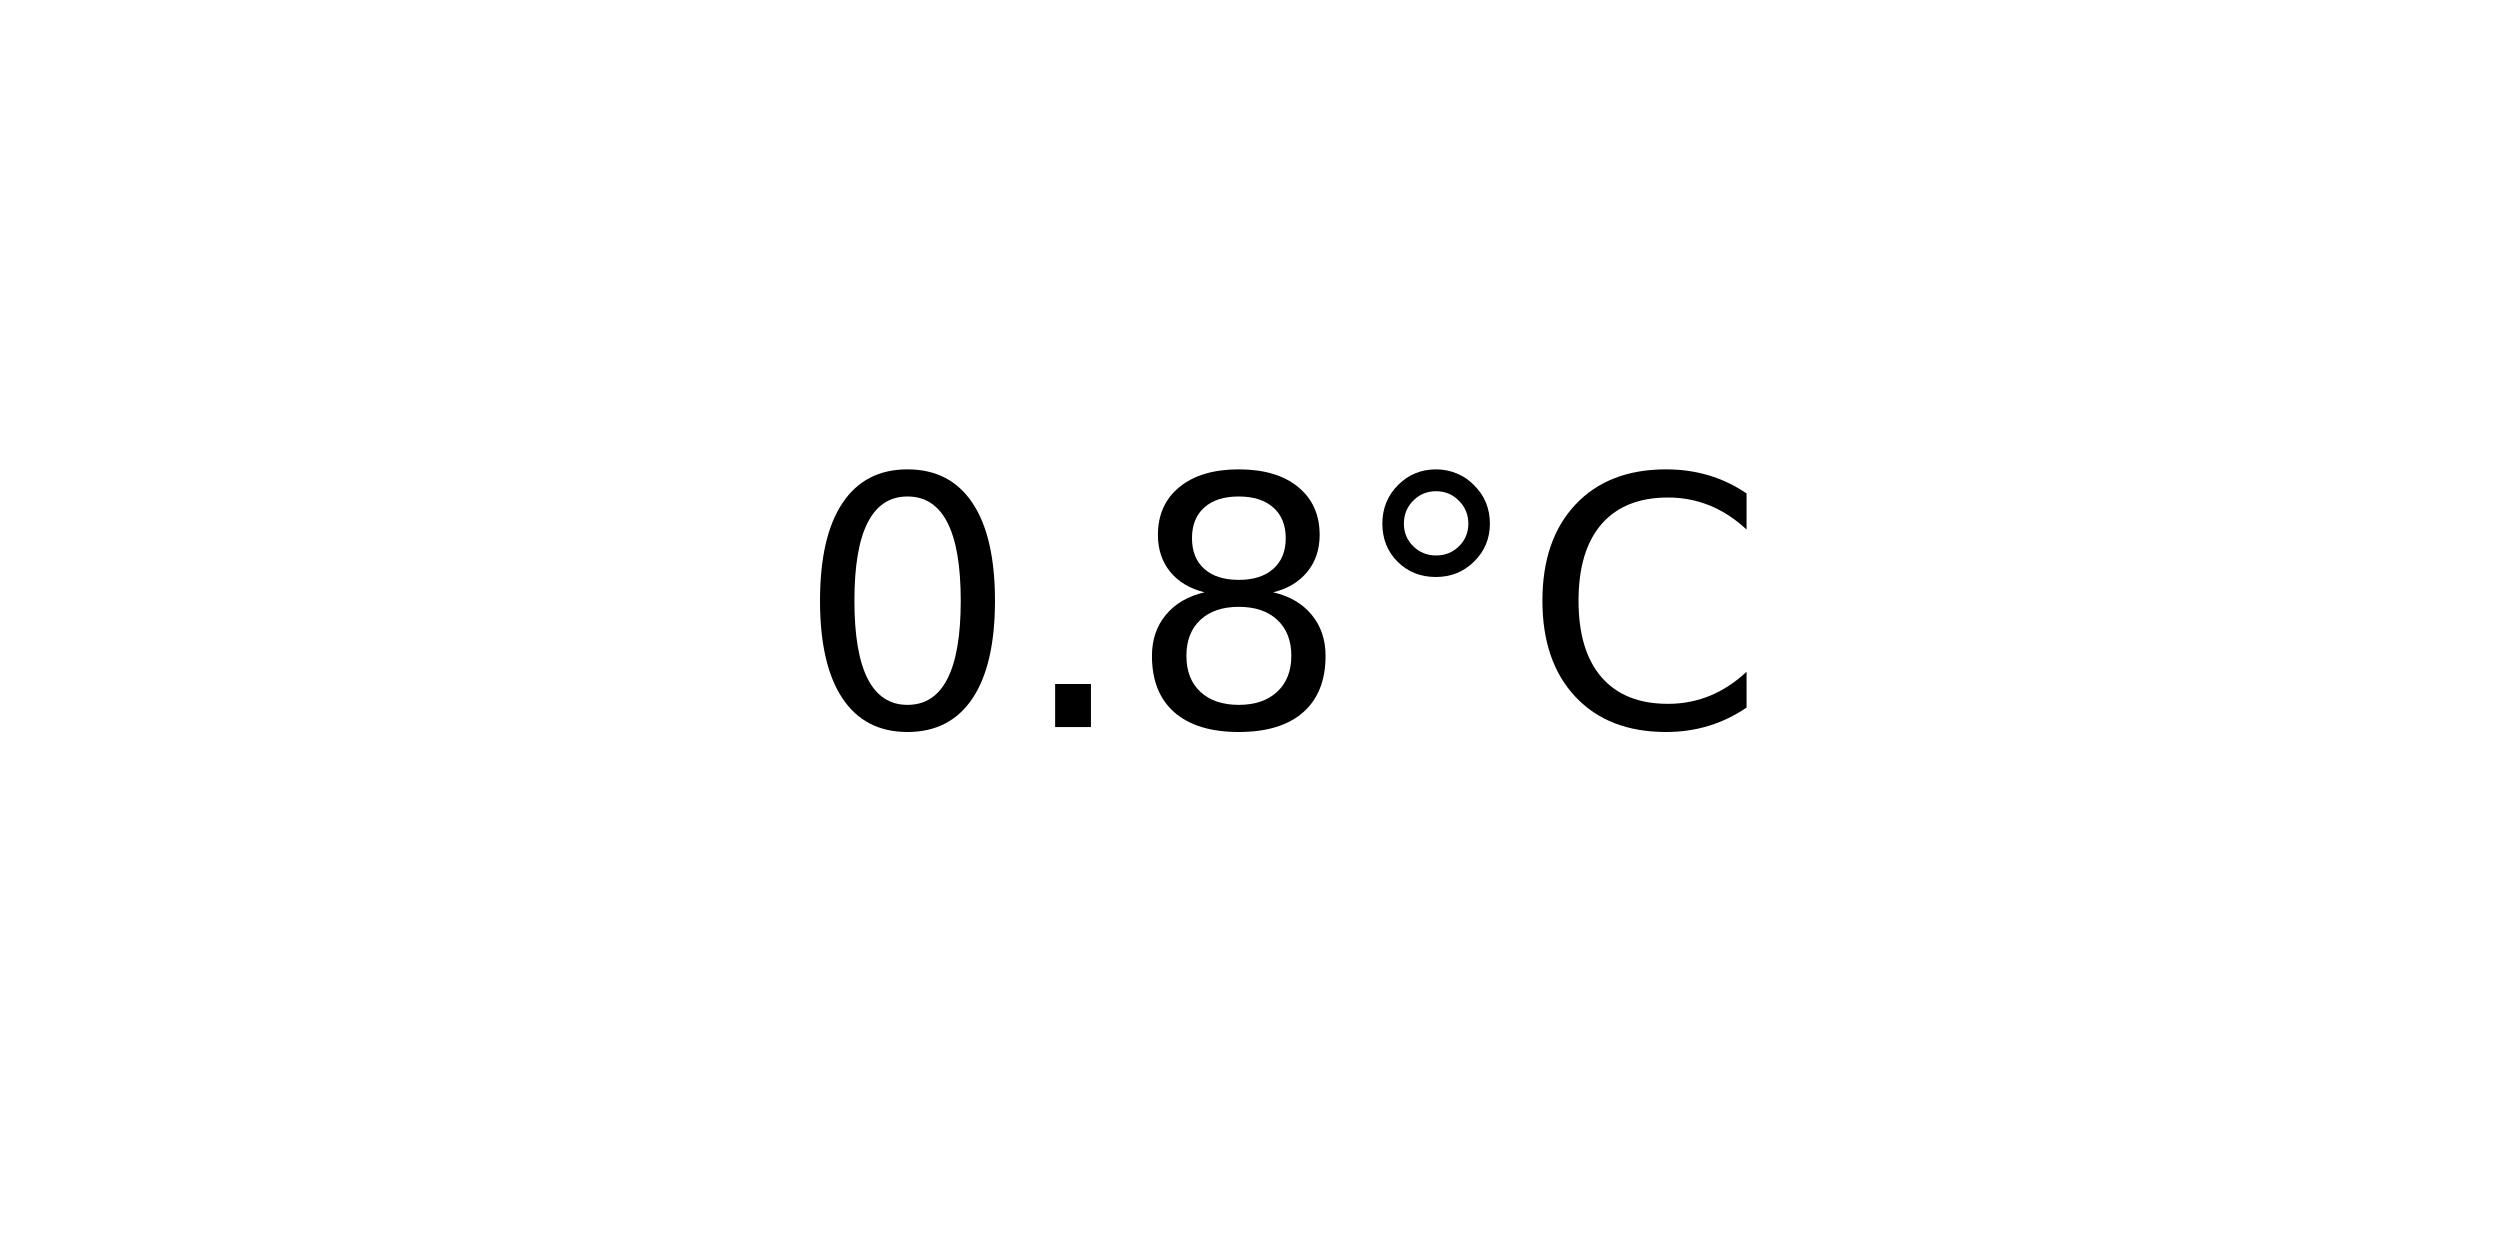
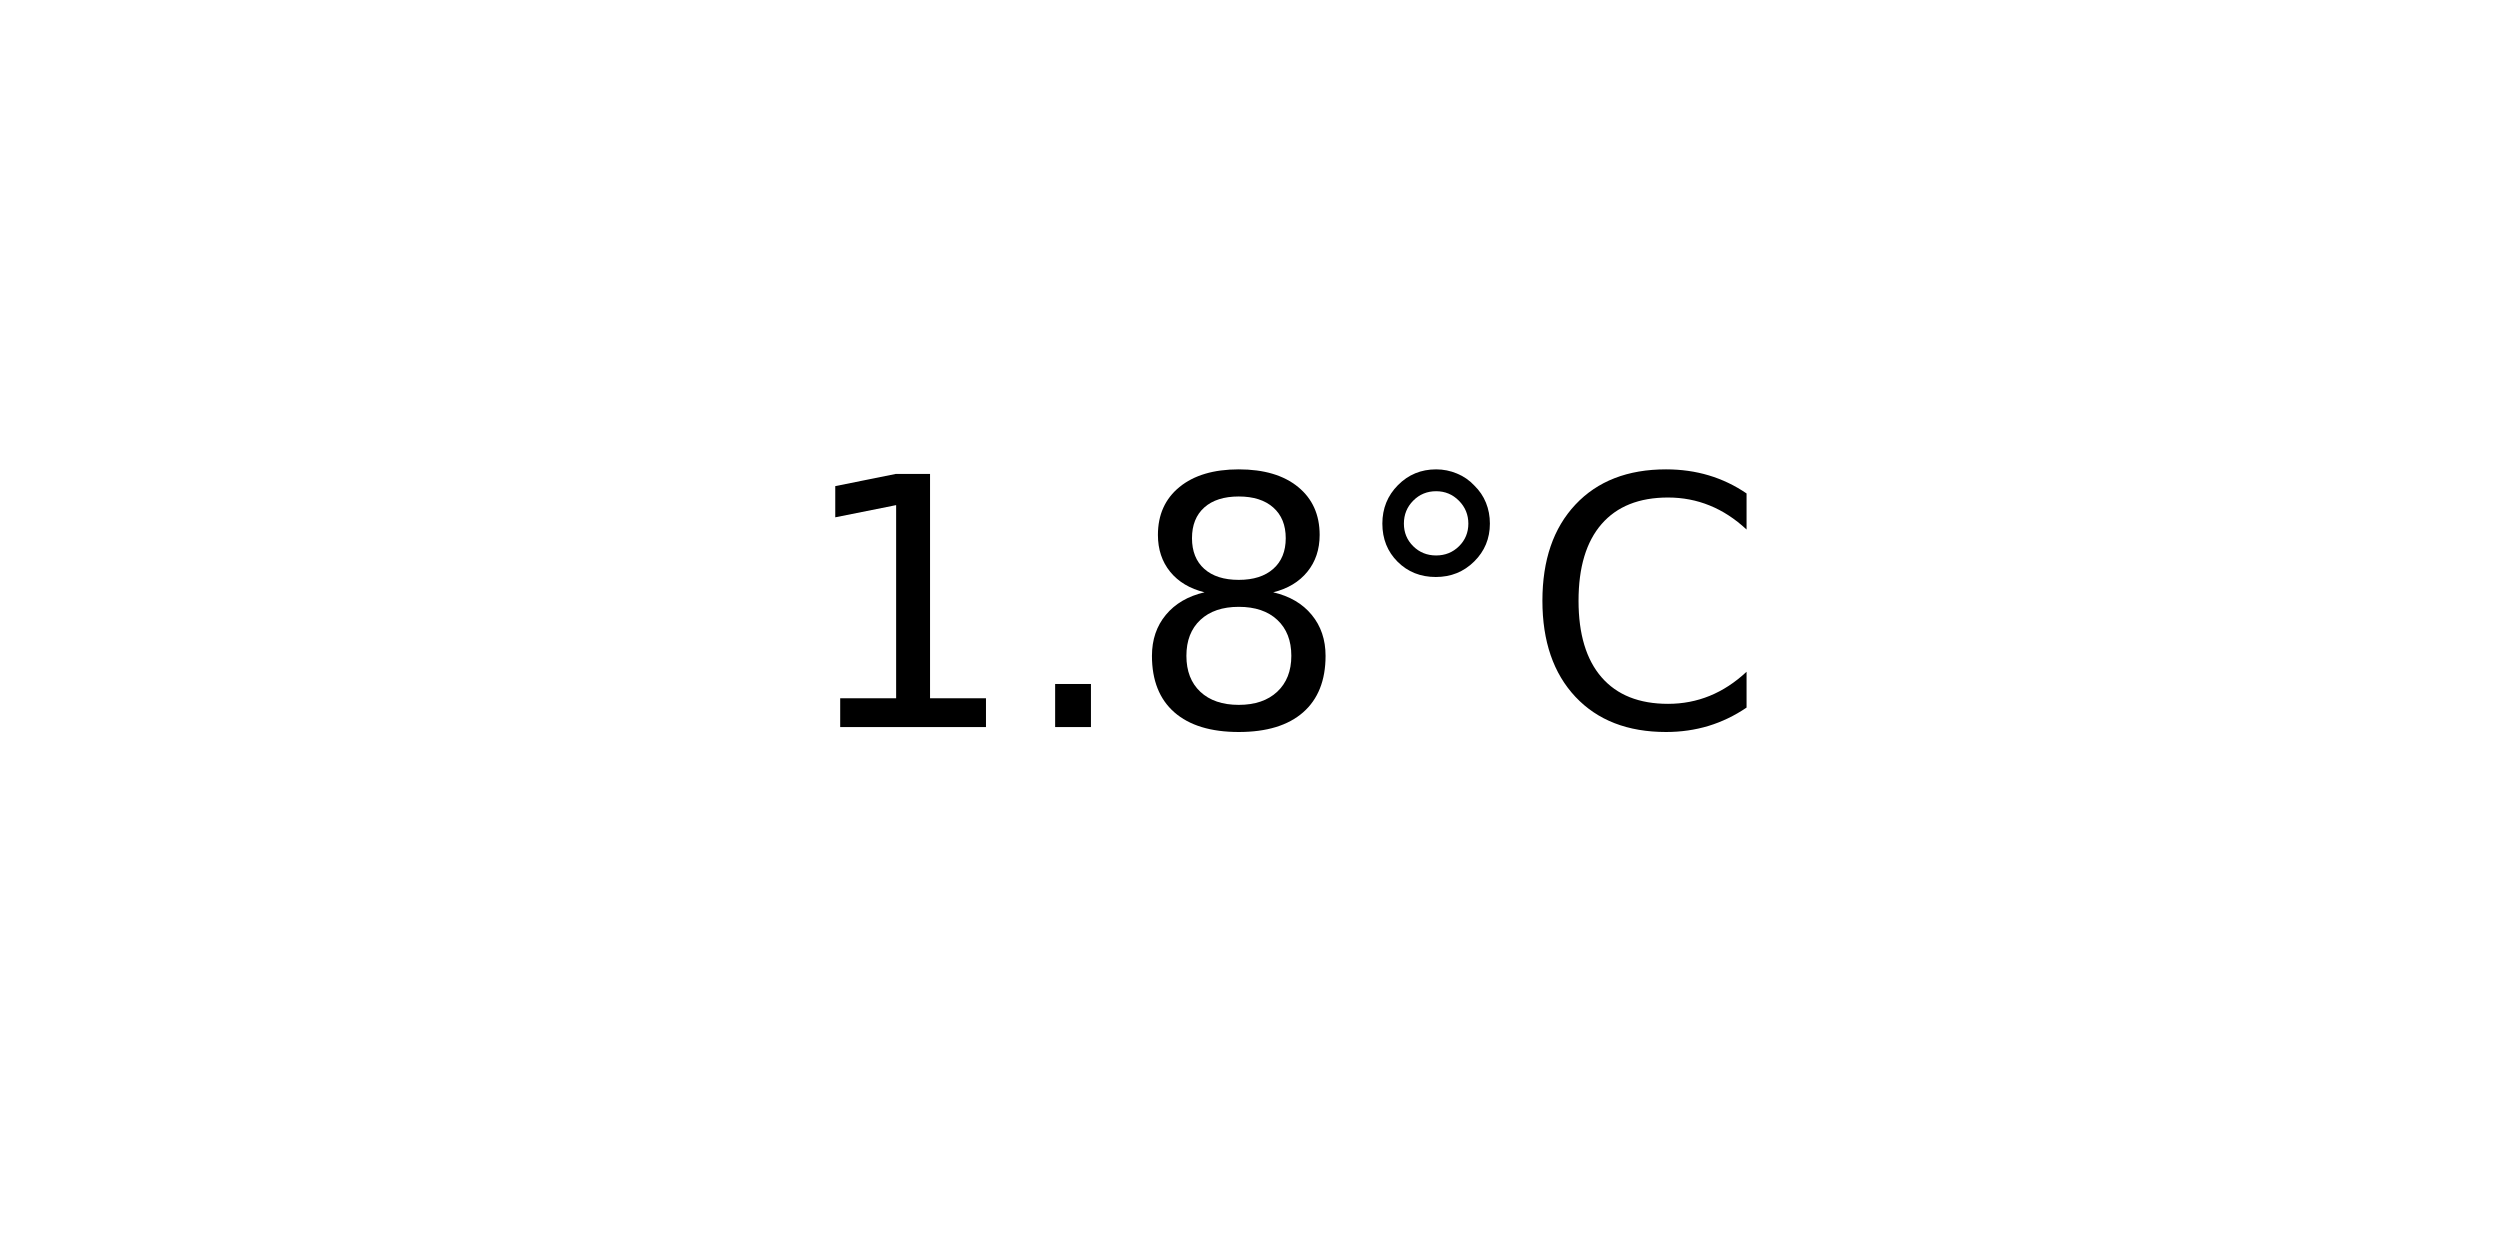
<svg xmlns="http://www.w3.org/2000/svg" xmlns:xlink="http://www.w3.org/1999/xlink" width="72pt" height="36pt" viewBox="0 0 72 36" version="1.1">
  <defs>
    <style type="text/css">*{stroke-linejoin: round; stroke-linecap: butt}</style>
  </defs>
  <g id="figure_1">
    <g id="axes_1">
      <g id="text_1">
        <g transform="translate(22.95703 20.93937) scale(0.1 -0.1)">
          <defs>
-             <path id="DejaVuSans-30" d="M 2034 4250  Q 1547 4250 1301 3770  Q 1056 3291 1056 2328  Q 1056 1369 1301 889  Q 1547 409 2034 409  Q 2525 409 2770 889  Q 3016 1369 3016 2328  Q 3016 3291 2770 3770  Q 2525 4250 2034 4250  z M 2034 4750  Q 2819 4750 3233 4129  Q 3647 3509 3647 2328  Q 3647 1150 3233 529  Q 2819 -91 2034 -91  Q 1250 -91 836 529  Q 422 1150 422 2328  Q 422 3509 836 4129  Q 1250 4750 2034 4750  z " transform="scale(0.015625)" />
+             <path id="DejaVuSans-31" d="M 794 531  L 1825 531  L 1825 4091  L 703 3866  L 703 4441  L 1819 4666  L 2450 4666  L 2450 531  L 3481 531  L 3481 0  L 794 0  L 794 531  z " transform="scale(0.015625)" />
            <path id="DejaVuSans-2e" d="M 684 794  L 1344 794  L 1344 0  L 684 0  L 684 794  z " transform="scale(0.015625)" />
            <path id="DejaVuSans-38" d="M 2034 2216  Q 1584 2216 1326 1975  Q 1069 1734 1069 1313  Q 1069 891 1326 650  Q 1584 409 2034 409  Q 2484 409 2743 651  Q 3003 894 3003 1313  Q 3003 1734 2745 1975  Q 2488 2216 2034 2216  z M 1403 2484  Q 997 2584 770 2862  Q 544 3141 544 3541  Q 544 4100 942 4425  Q 1341 4750 2034 4750  Q 2731 4750 3128 4425  Q 3525 4100 3525 3541  Q 3525 3141 3298 2862  Q 3072 2584 2669 2484  Q 3125 2378 3379 2068  Q 3634 1759 3634 1313  Q 3634 634 3220 271  Q 2806 -91 2034 -91  Q 1263 -91 848 271  Q 434 634 434 1313  Q 434 1759 690 2068  Q 947 2378 1403 2484  z M 1172 3481  Q 1172 3119 1398 2916  Q 1625 2713 2034 2713  Q 2441 2713 2670 2916  Q 2900 3119 2900 3481  Q 2900 3844 2670 4047  Q 2441 4250 2034 4250  Q 1625 4250 1398 4047  Q 1172 3844 1172 3481  z " transform="scale(0.015625)" />
            <path id="DejaVuSans-b0" d="M 1600 4347  Q 1350 4347 1178 4173  Q 1006 4000 1006 3750  Q 1006 3503 1178 3333  Q 1350 3163 1600 3163  Q 1850 3163 2022 3333  Q 2194 3503 2194 3750  Q 2194 3997 2020 4172  Q 1847 4347 1600 4347  z M 1600 4750  Q 1800 4750 1984 4673  Q 2169 4597 2303 4453  Q 2447 4313 2519 4134  Q 2591 3956 2591 3750  Q 2591 3338 2302 3052  Q 2013 2766 1594 2766  Q 1172 2766 890 3047  Q 609 3328 609 3750  Q 609 4169 896 4459  Q 1184 4750 1600 4750  z " transform="scale(0.015625)" />
            <path id="DejaVuSans-43" d="M 4122 4306  L 4122 3641  Q 3803 3938 3442 4084  Q 3081 4231 2675 4231  Q 1875 4231 1450 3742  Q 1025 3253 1025 2328  Q 1025 1406 1450 917  Q 1875 428 2675 428  Q 3081 428 3442 575  Q 3803 722 4122 1019  L 4122 359  Q 3791 134 3420 21  Q 3050 -91 2638 -91  Q 1578 -91 968 557  Q 359 1206 359 2328  Q 359 3453 968 4101  Q 1578 4750 2638 4750  Q 3056 4750 3426 4639  Q 3797 4528 4122 4306  z " transform="scale(0.015625)" />
          </defs>
-           <use xlink:href="#DejaVuSans-30" />
+           <use xlink:href="#DejaVuSans-31" />
          <use xlink:href="#DejaVuSans-2e" x="63.623" />
          <use xlink:href="#DejaVuSans-38" x="95.41" />
          <use xlink:href="#DejaVuSans-b0" x="159.033" />
          <use xlink:href="#DejaVuSans-43" x="209.033" />
        </g>
      </g>
    </g>
  </g>
</svg>
